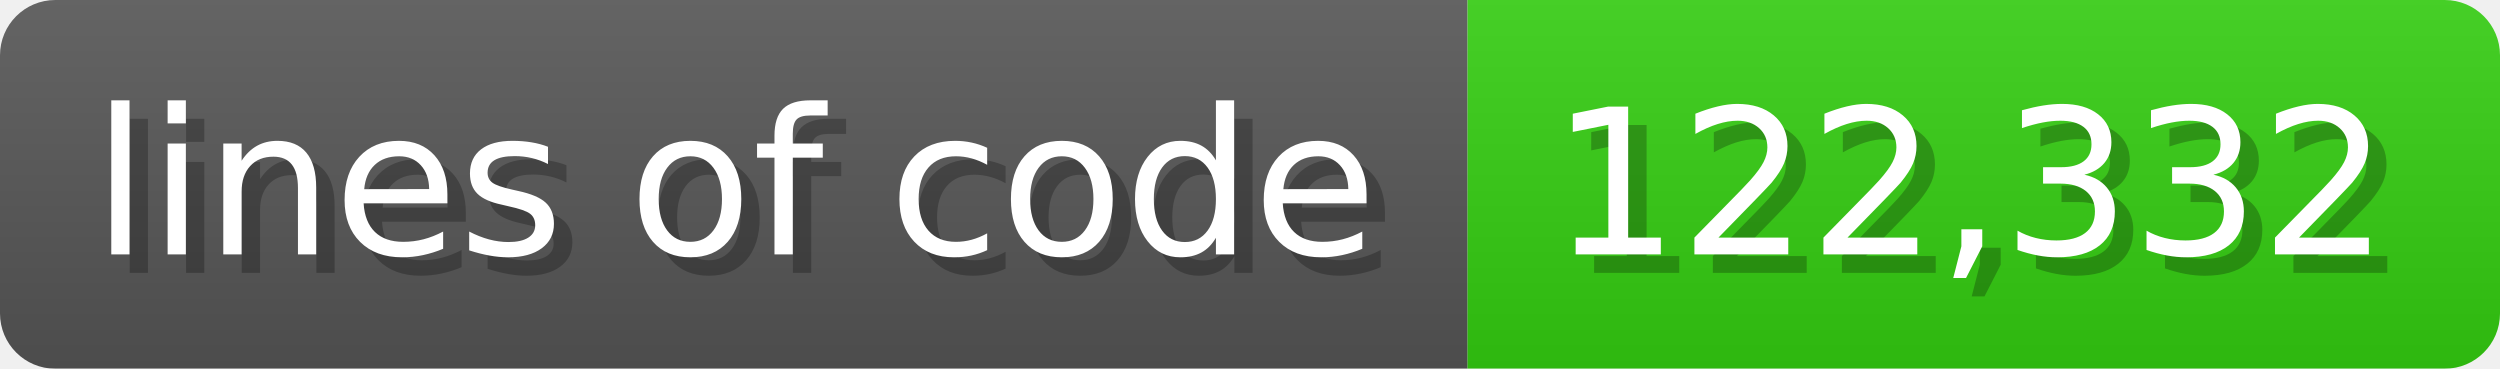
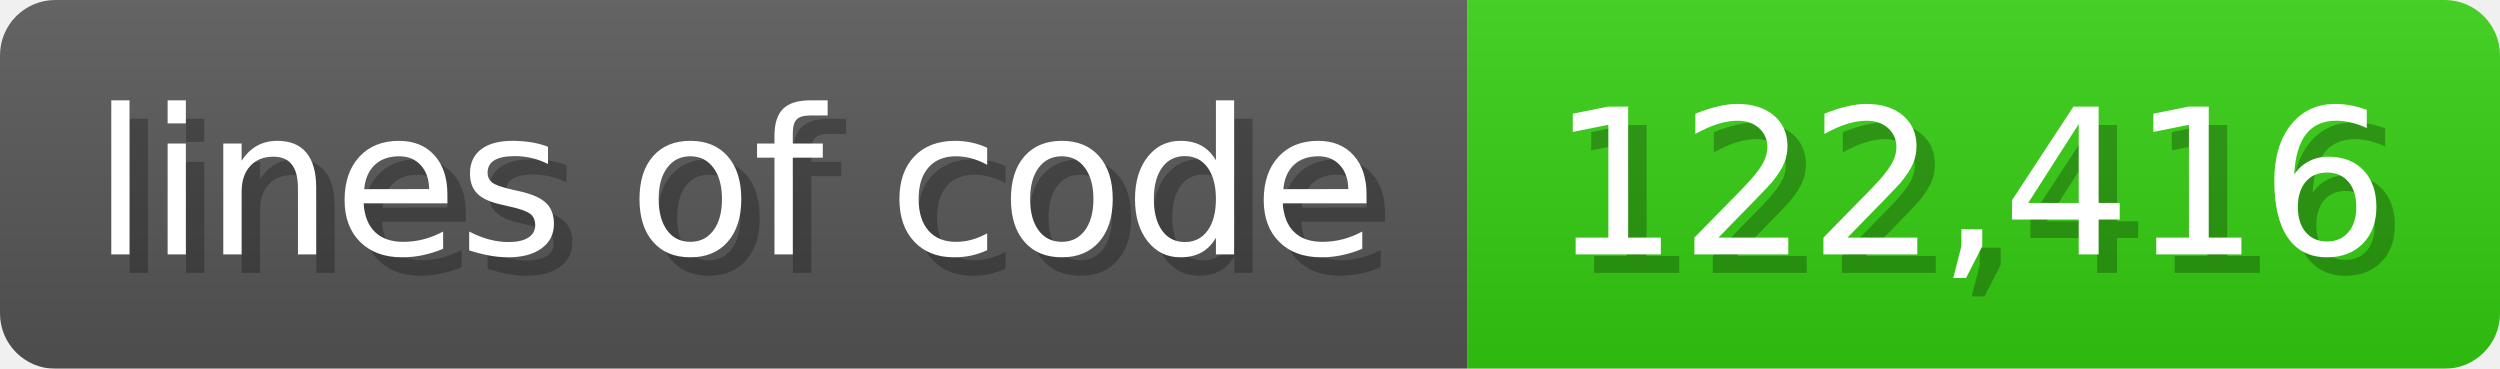
<svg xmlns="http://www.w3.org/2000/svg" width="135.6" height="20" viewBox="0 0 1356 200">
  <linearGradient id="a" x2="0" y2="100%">
    <stop offset="0" stop-opacity=".1" stop-color="#EEE" />
    <stop offset="1" stop-opacity=".1" />
  </linearGradient>
  <mask id="m">
    <rect width="1356" height="200" rx="30" fill="#FFF" />
  </mask>
  <g mask="url(#m)">
    <rect width="796" height="200" fill="#555" />
    <rect width="560" height="200" fill="#3C1" x="796" />
    <rect width="1356" height="200" fill="url(#a)" />
  </g>
  <g fill="#fff" text-anchor="start" font-family="Verdana,DejaVu Sans,sans-serif" font-size="110">
    <text x="60" y="148" textLength="696" fill="#000" opacity="0.25">lines of code</text>
    <text x="50" y="138" textLength="696">lines of code</text>
-     <text x="851" y="148" textLength="460" fill="#000" opacity="0.25">122,332</text>
-     <text x="841" y="138" textLength="460">122,332</text>
+     <text x="851" y="148" textLength="460" fill="#000" opacity="0.25">122,416</text>
+     <text x="841" y="138" textLength="460">122,416</text>
  </g>
</svg>
